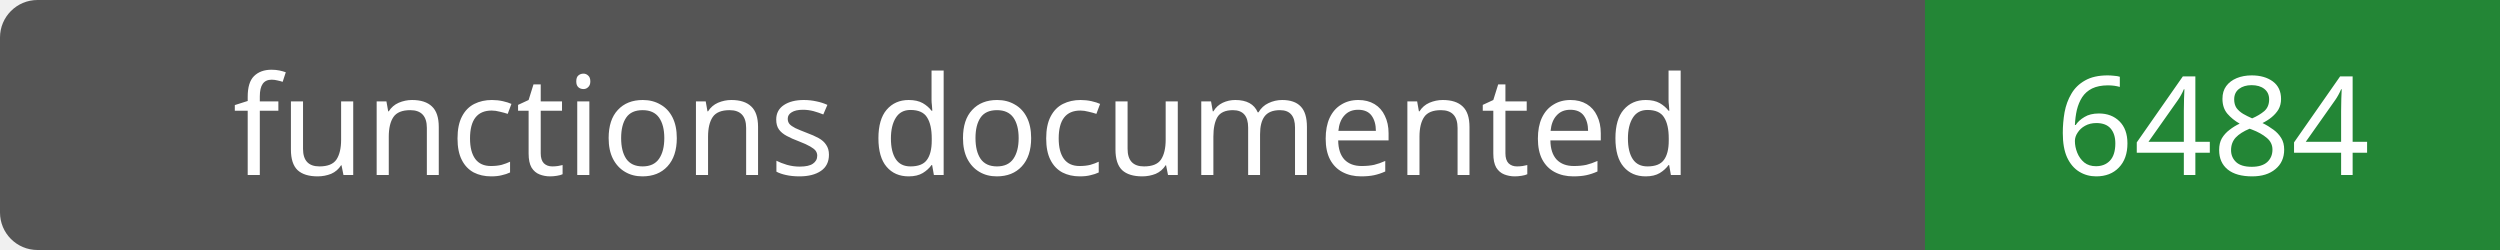
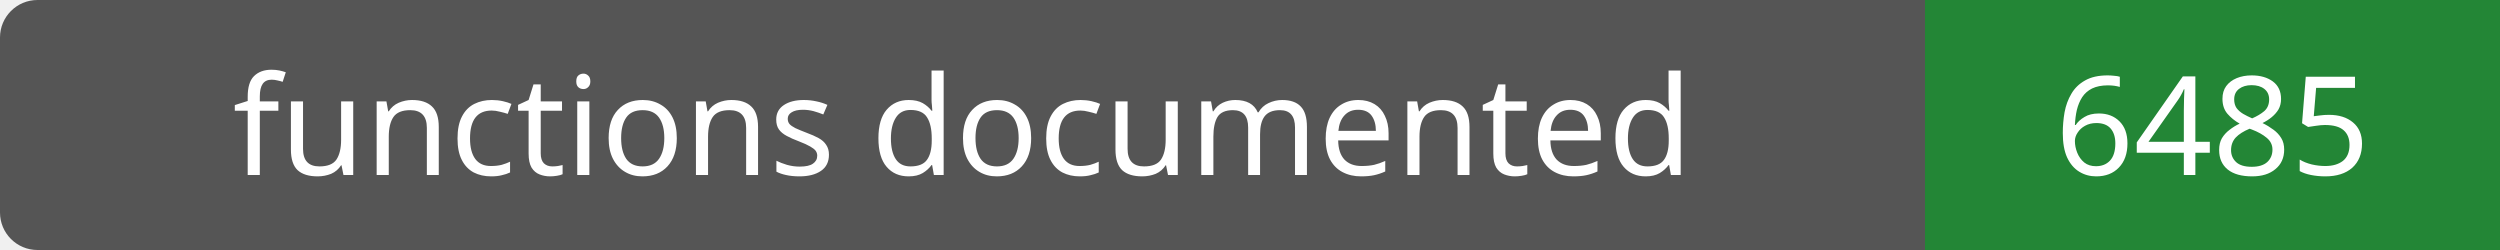
- <svg xmlns="http://www.w3.org/2000/svg" width="200" height="20" role="img" aria-label="functions documented: 6484">
+ <svg xmlns="http://www.w3.org/2000/svg" width="200" height="20" role="img" aria-label="functions documented: 6485">
  <rect width="200" height="20" rx="3" fill="#555" />
  <path fill="#238636" d="M154 0h46v20H154z" />
  <g fill="#fff" text-anchor="middle" font-family="Verdana,sans-serif" font-size="11">
    <text x="77.0" y="14">functions documented</text>
-     <text x="177.0" y="14">6484</text>
+     <text x="177.0" y="14">6485</text>
  </g>
</svg>
